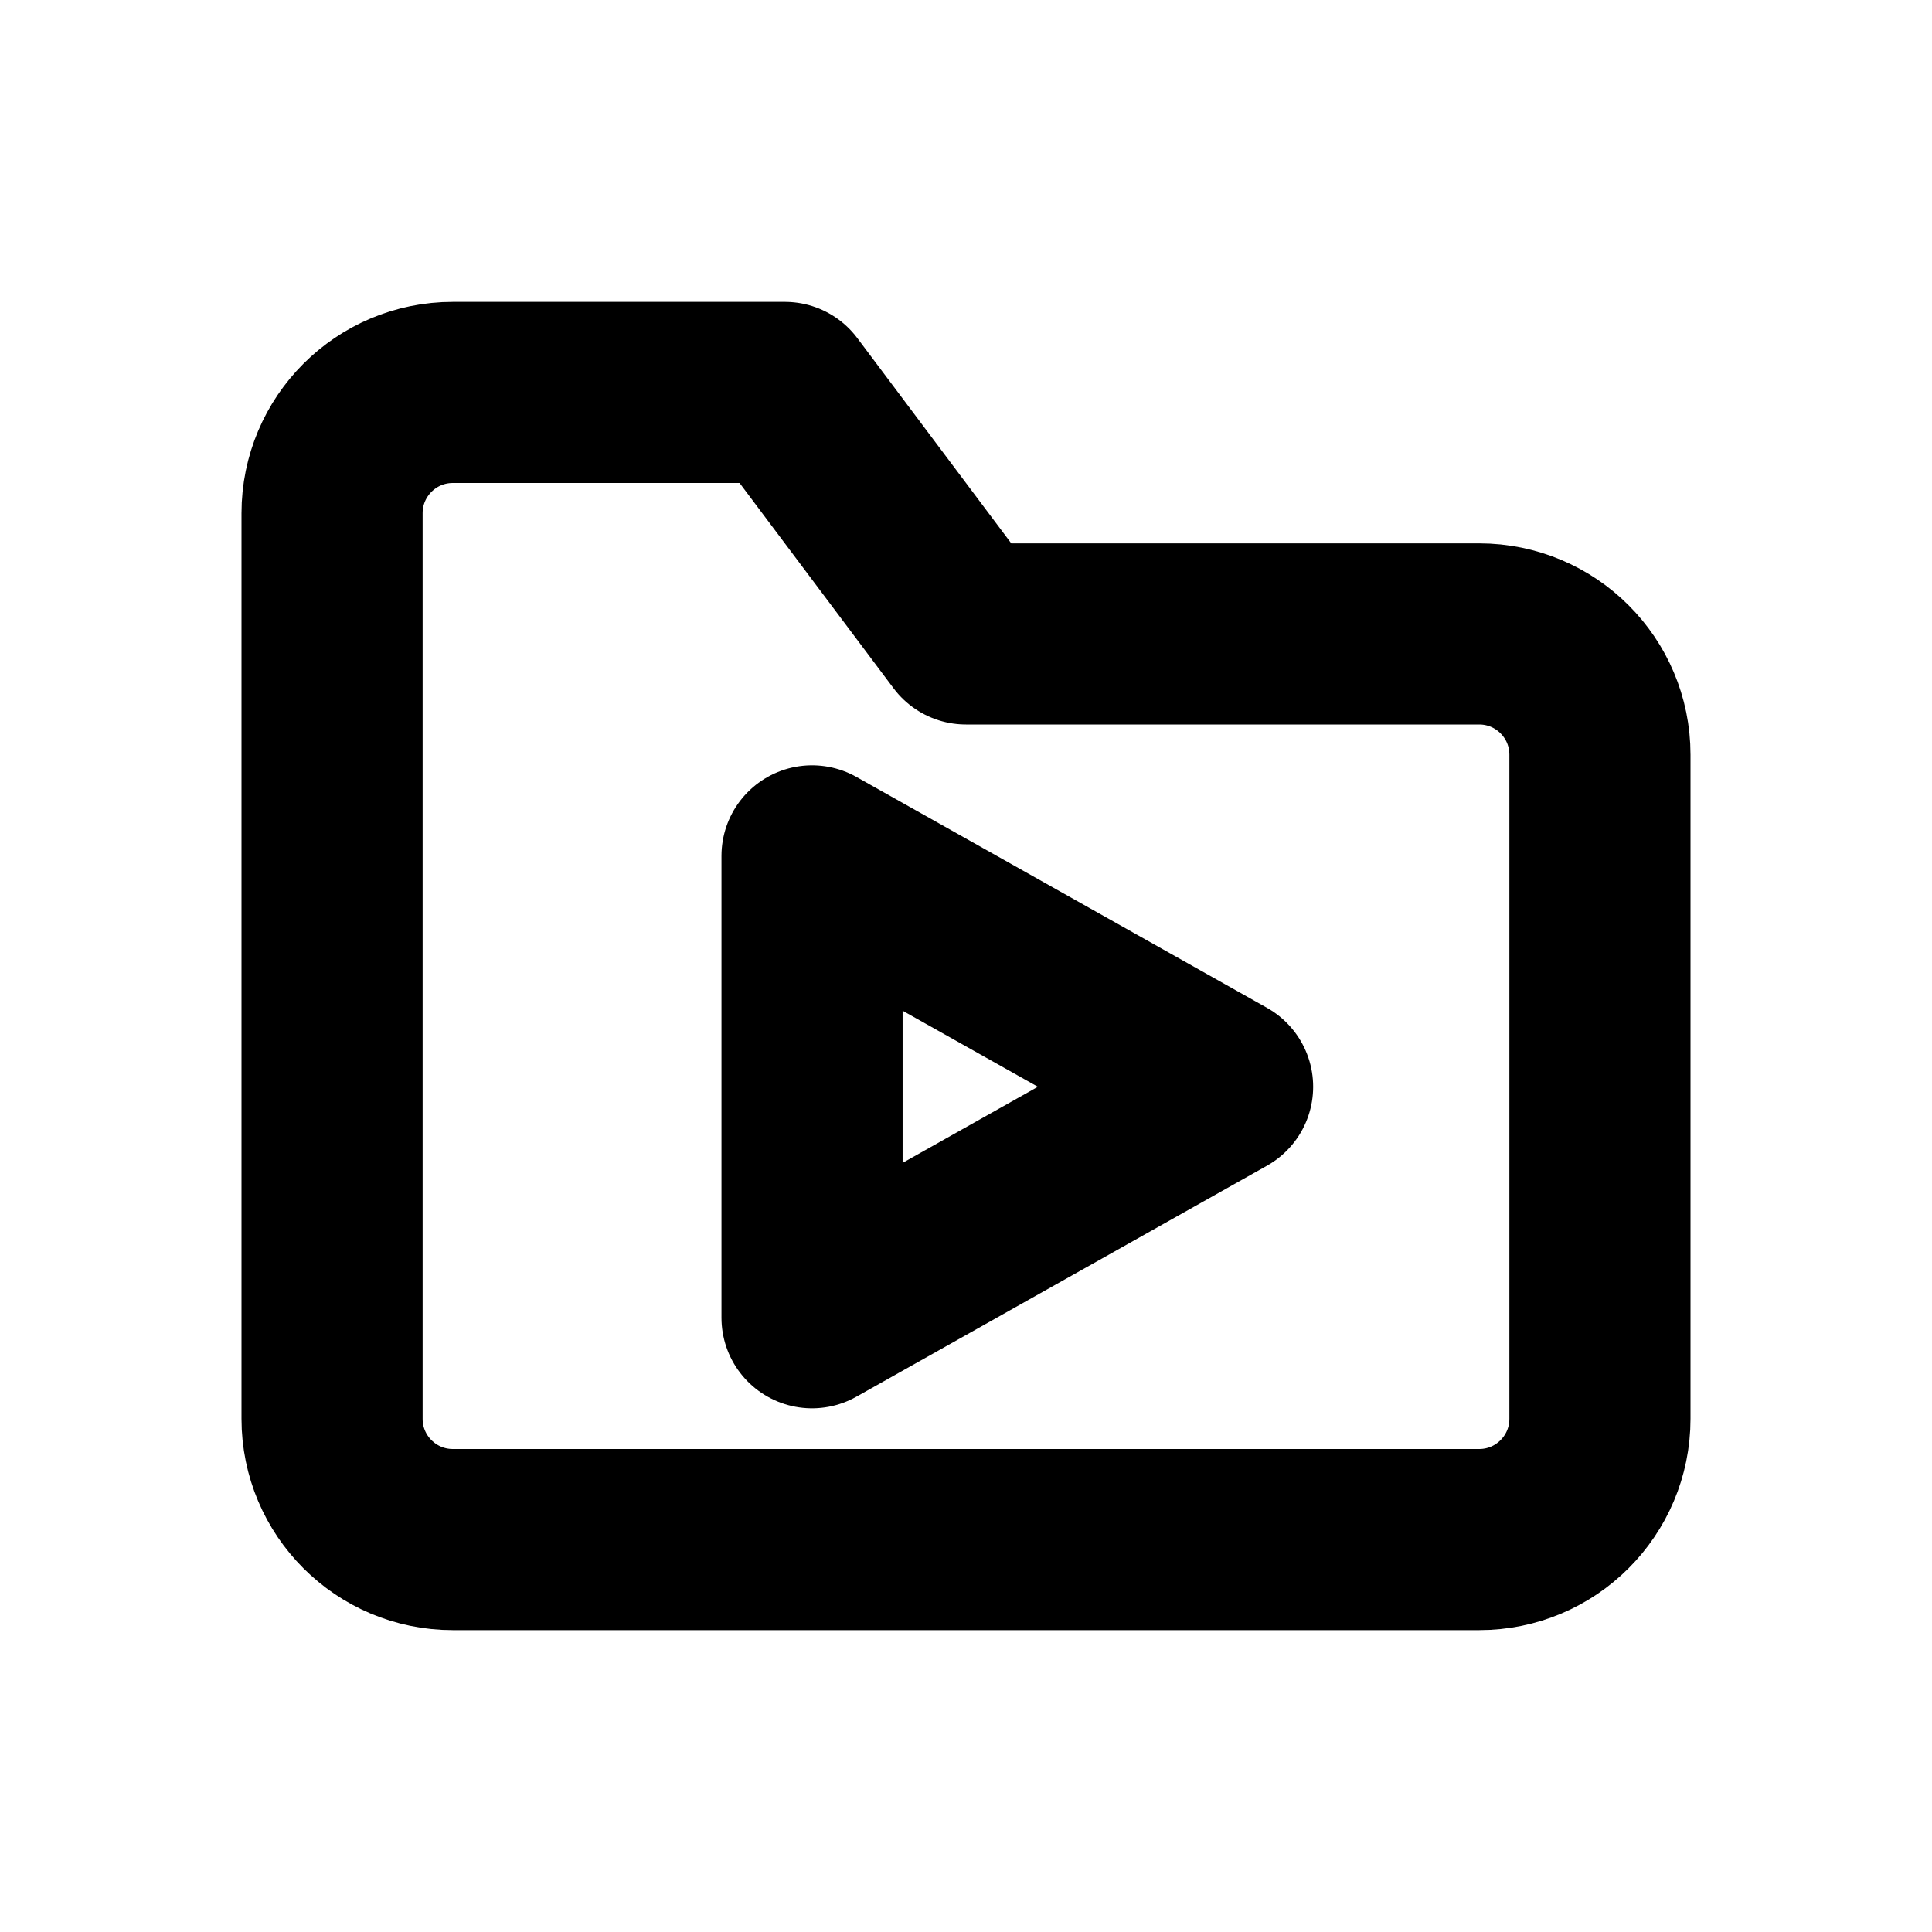
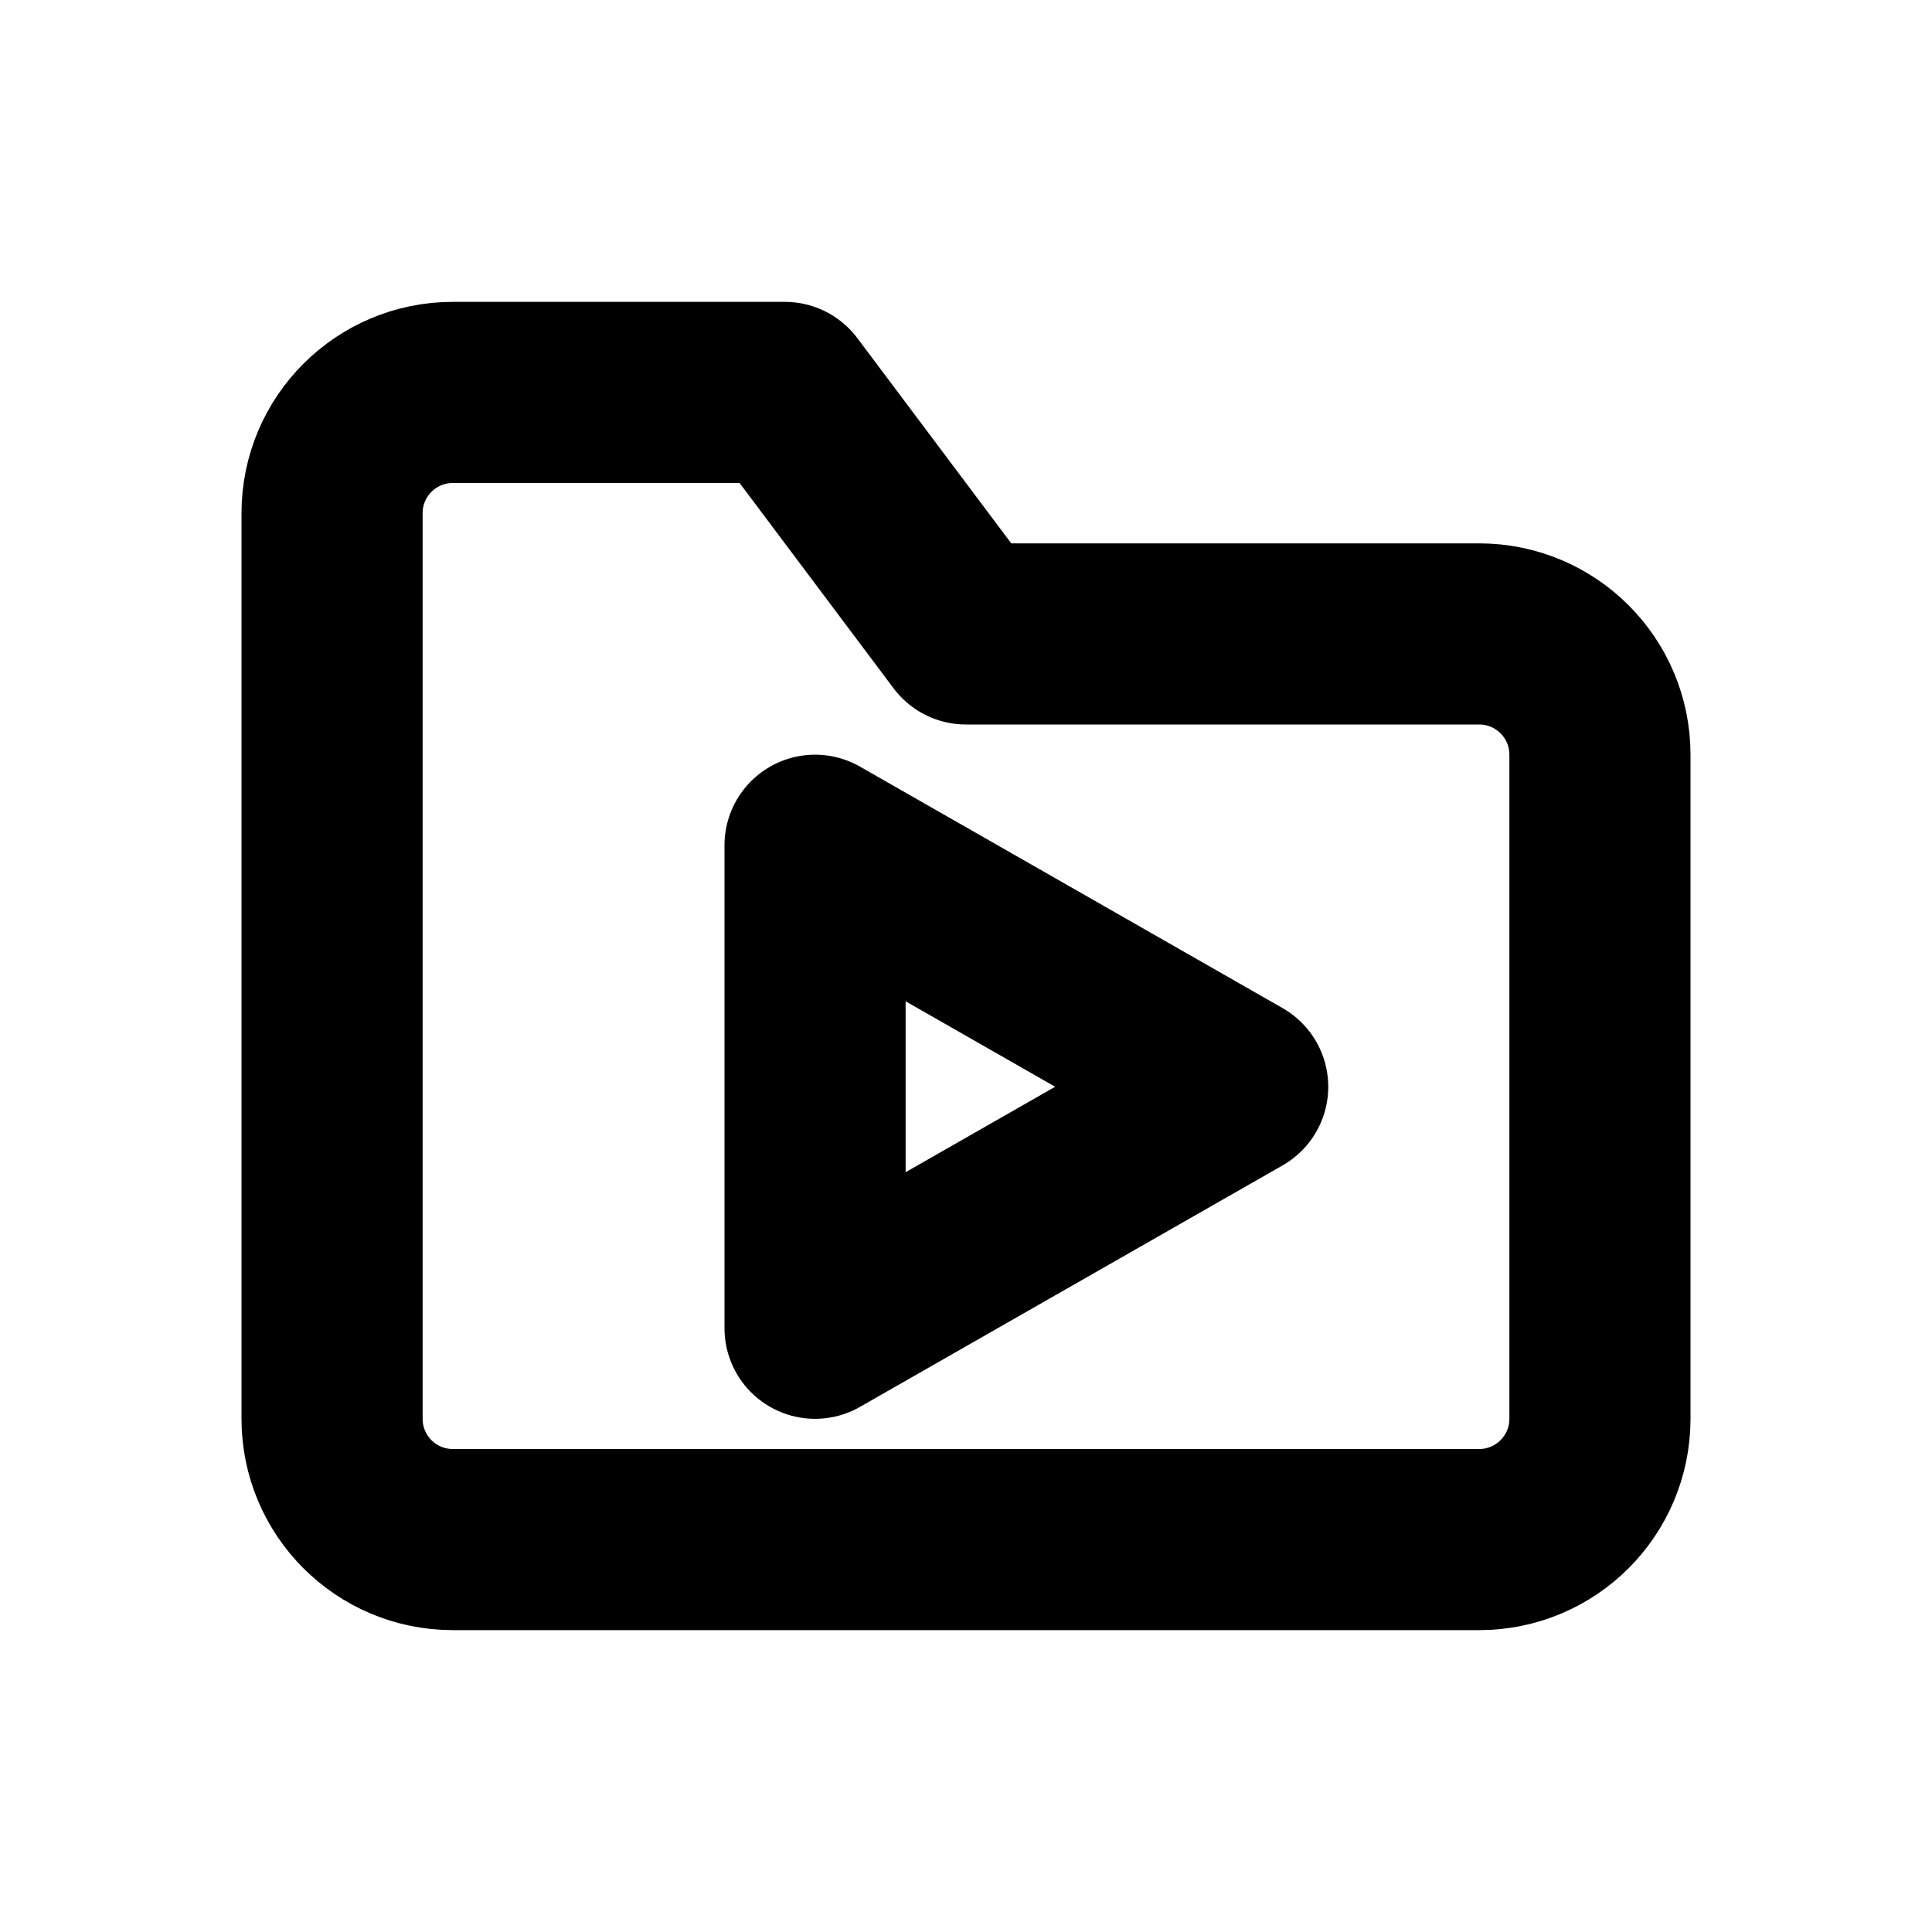
<svg xmlns="http://www.w3.org/2000/svg" width="16" height="16" viewBox="0 0 16 16" fill="none" stroke="currentColor" stroke-width="1.5" stroke-linecap="round" stroke-linejoin="round" aria-hidden="true" focusable="false">
-   <path d="M2.75 5.25v-1a1 1 0 0 1 1-1H6.5L8 5.25h4.25a1 1 0 0 1 1 1v5.5a1 1 0 0 1-1 1h-8.5a1 1 0 0 1-1-1v-6.5Z" />
-   <path d="M6.725 7.088v3.825l3.4-1.913-3.4-1.912Z" />
+   <path d="M2.75 5.25V4.25A1 1 0 0 1 3.75 3.25H6.5L8 5.25H12.25A1 1 0 0 1 13.25 6.25V11.75A1 1 0 0 1 12.25 12.75H3.75A1 1 0 0 1 2.75 11.75V5.25Z" />
+   <path d="M6.75 7V11L10.25 9 6.75 7Z" />
</svg>
